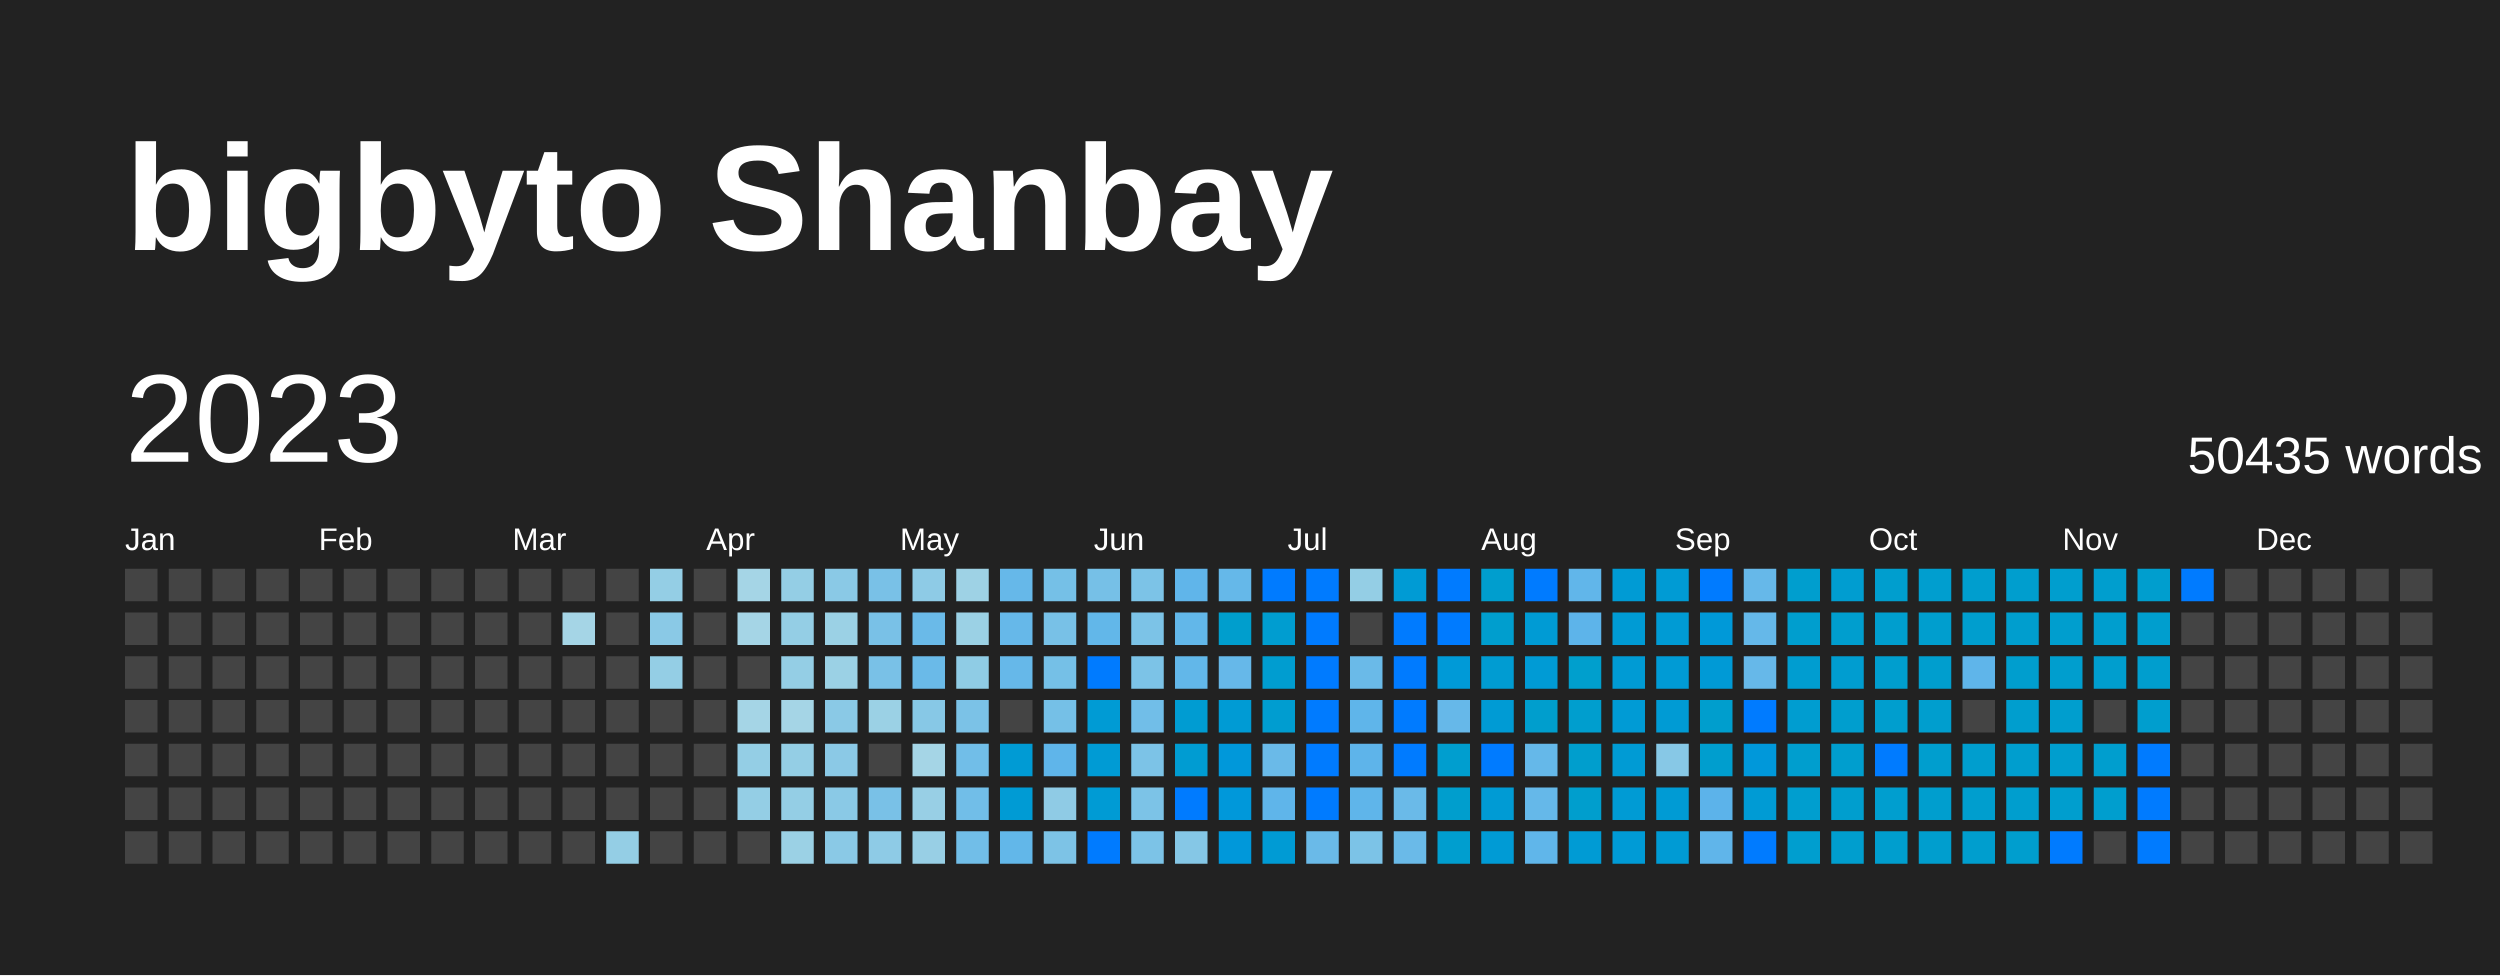
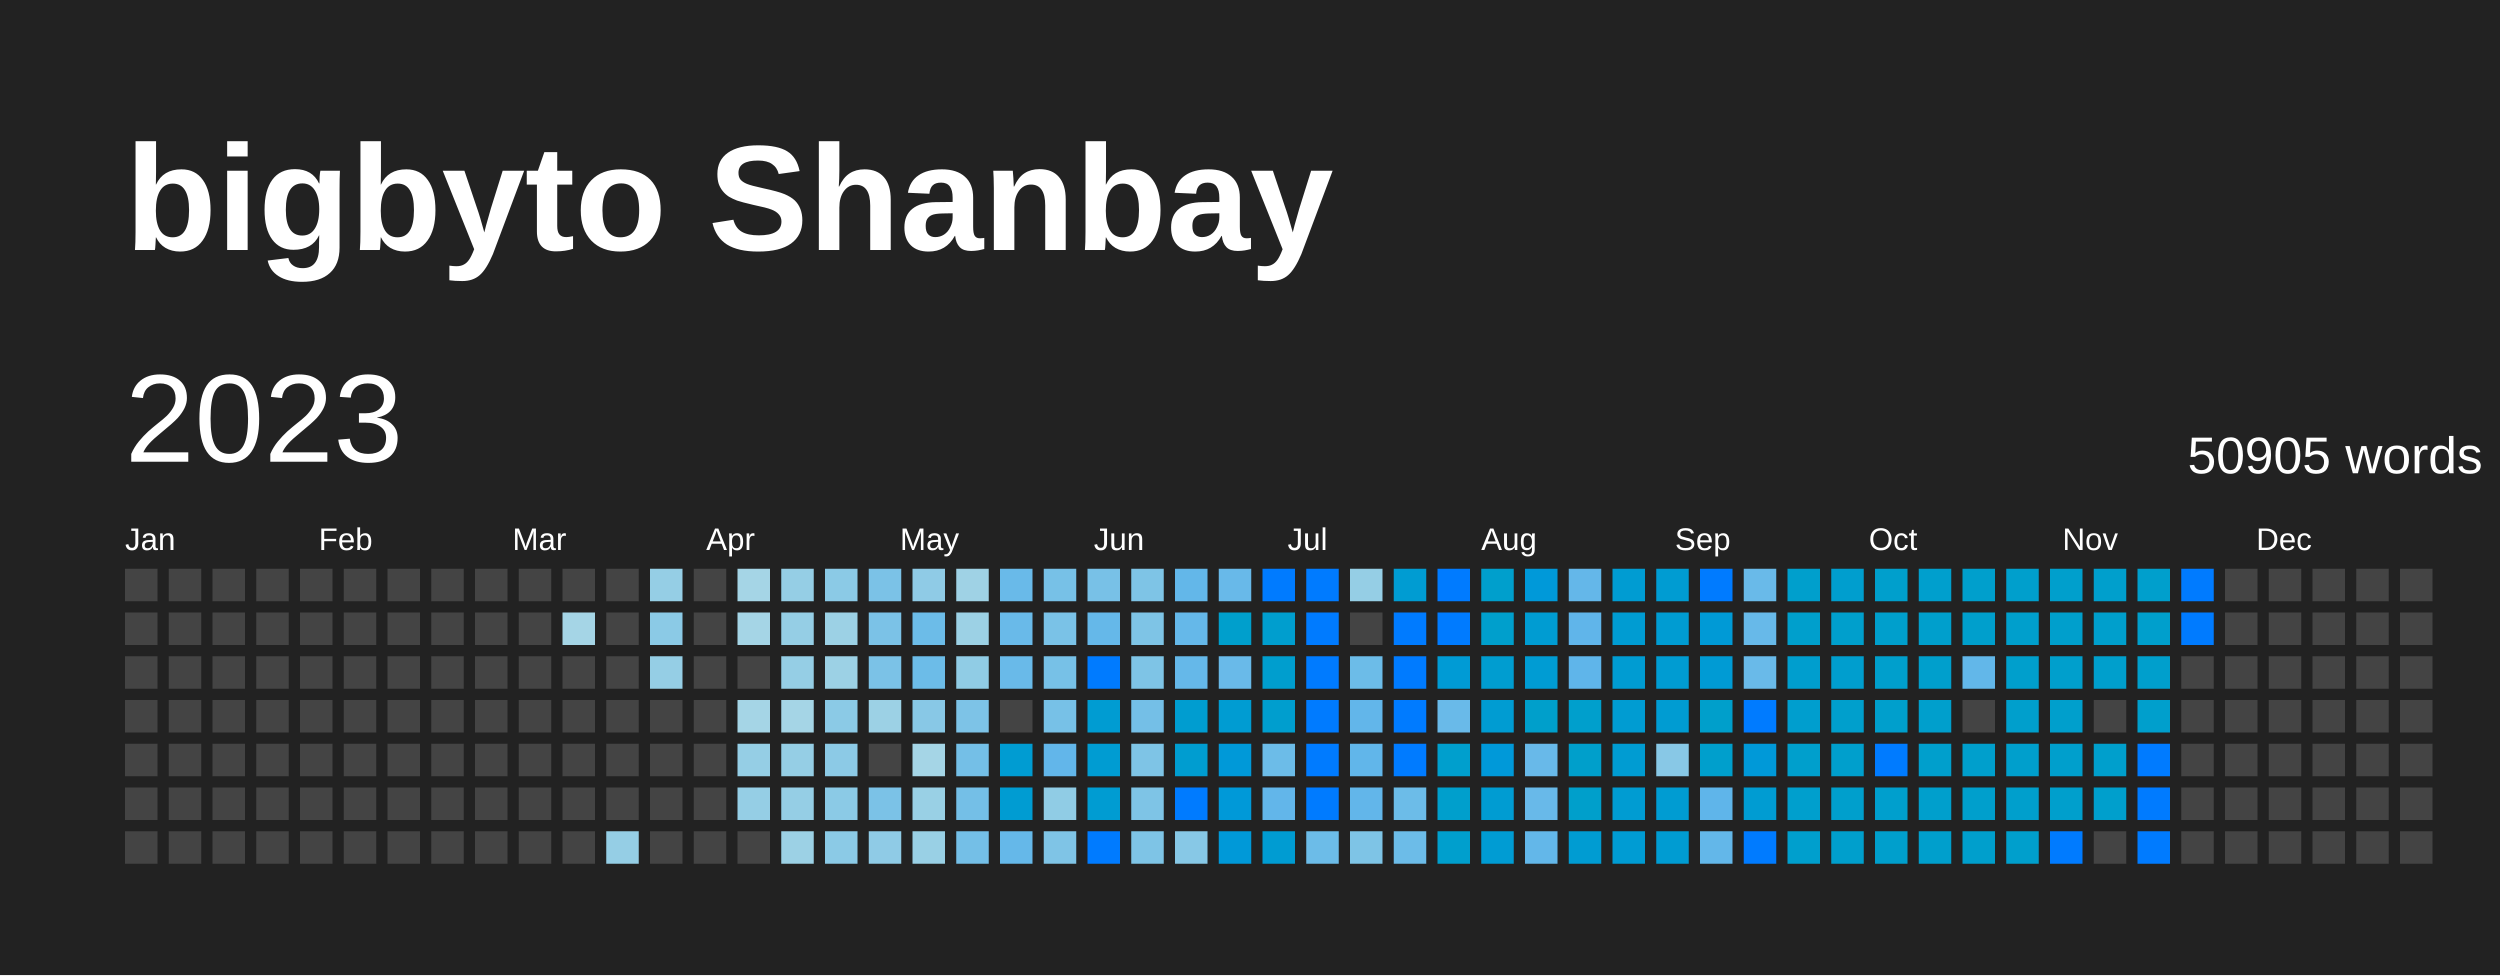
<svg xmlns="http://www.w3.org/2000/svg" baseProfile="full" height="78mm" version="1.1" viewBox="0,0,200,78" width="200mm">
  <defs />
  <rect fill="#222222" height="78" width="200" x="0" y="0" />
  <text fill="#FFFFFF" style="font-size:12px; font-family:Arial; font-weight:bold;" x="10" y="20">bigbyto Shanbay</text>
  <text dominant-baseline="hanging" fill="#FFFFFF" style="font-size:10.0px; font-family:Arial;" x="10" y="30">2023</text>
-   <text dominant-baseline="hanging" fill="#FFFFFF" style="font-size:4.125px; font-family:Arial;" x="175" y="35">50435 words</text>
+   <text dominant-baseline="hanging" fill="#FFFFFF" style="font-size:4.125px; font-family:Arial;" x="175" y="35">50905 words</text>
  <text fill="#FFFFFF" style="font-size:2.5px; font-family:Arial" x="10.0" y="44">Jan</text>
  <text fill="#FFFFFF" style="font-size:2.5px; font-family:Arial" x="25.5" y="44">Feb</text>
  <text fill="#FFFFFF" style="font-size:2.5px; font-family:Arial" x="41.0" y="44">Mar</text>
  <text fill="#FFFFFF" style="font-size:2.5px; font-family:Arial" x="56.5" y="44">Apr</text>
  <text fill="#FFFFFF" style="font-size:2.5px; font-family:Arial" x="72.0" y="44">May</text>
  <text fill="#FFFFFF" style="font-size:2.5px; font-family:Arial" x="87.5" y="44">Jun</text>
  <text fill="#FFFFFF" style="font-size:2.5px; font-family:Arial" x="103.0" y="44">Jul</text>
  <text fill="#FFFFFF" style="font-size:2.5px; font-family:Arial" x="118.5" y="44">Aug</text>
  <text fill="#FFFFFF" style="font-size:2.5px; font-family:Arial" x="134.0" y="44">Sep</text>
  <text fill="#FFFFFF" style="font-size:2.5px; font-family:Arial" x="149.5" y="44">Oct</text>
  <text fill="#FFFFFF" style="font-size:2.5px; font-family:Arial" x="165.0" y="44">Nov</text>
  <text fill="#FFFFFF" style="font-size:2.5px; font-family:Arial" x="180.5" y="44">Dec</text>
  <rect fill="#444444" height="2.6" width="2.6" x="10.0" y="45.5" />
  <rect fill="#444444" height="2.6" width="2.6" x="10.0" y="49.0" />
  <rect fill="#444444" height="2.6" width="2.6" x="10.0" y="52.5" />
  <rect fill="#444444" height="2.6" width="2.6" x="10.0" y="56.0" />
  <rect fill="#444444" height="2.6" width="2.6" x="10.0" y="59.5" />
  <rect fill="#444444" height="2.6" width="2.6" x="10.0" y="63.0" />
  <rect fill="#444444" height="2.6" width="2.6" x="10.0" y="66.5" />
  <rect fill="#444444" height="2.6" width="2.6" x="13.5" y="45.5" />
  <rect fill="#444444" height="2.6" width="2.6" x="13.5" y="49.0" />
  <rect fill="#444444" height="2.6" width="2.6" x="13.5" y="52.5" />
  <rect fill="#444444" height="2.6" width="2.6" x="13.5" y="56.0" />
  <rect fill="#444444" height="2.6" width="2.6" x="13.5" y="59.5" />
  <rect fill="#444444" height="2.6" width="2.6" x="13.5" y="63.0" />
  <rect fill="#444444" height="2.6" width="2.6" x="13.5" y="66.5" />
  <rect fill="#444444" height="2.6" width="2.6" x="17.0" y="45.5" />
  <rect fill="#444444" height="2.6" width="2.6" x="17.0" y="49.0" />
  <rect fill="#444444" height="2.6" width="2.6" x="17.0" y="52.5" />
  <rect fill="#444444" height="2.6" width="2.6" x="17.0" y="56.0" />
  <rect fill="#444444" height="2.6" width="2.6" x="17.0" y="59.5" />
  <rect fill="#444444" height="2.6" width="2.6" x="17.0" y="63.0" />
  <rect fill="#444444" height="2.6" width="2.6" x="17.0" y="66.5" />
  <rect fill="#444444" height="2.6" width="2.6" x="20.5" y="45.5" />
  <rect fill="#444444" height="2.6" width="2.6" x="20.5" y="49.0" />
  <rect fill="#444444" height="2.6" width="2.6" x="20.5" y="52.5" />
  <rect fill="#444444" height="2.6" width="2.6" x="20.5" y="56.0" />
  <rect fill="#444444" height="2.6" width="2.6" x="20.5" y="59.5" />
  <rect fill="#444444" height="2.6" width="2.6" x="20.5" y="63.0" />
  <rect fill="#444444" height="2.6" width="2.6" x="20.5" y="66.5" />
  <rect fill="#444444" height="2.6" width="2.6" x="24.0" y="45.5" />
  <rect fill="#444444" height="2.6" width="2.6" x="24.0" y="49.0" />
  <rect fill="#444444" height="2.6" width="2.6" x="24.0" y="52.5" />
  <rect fill="#444444" height="2.6" width="2.6" x="24.0" y="56.0" />
  <rect fill="#444444" height="2.6" width="2.6" x="24.0" y="59.5" />
  <rect fill="#444444" height="2.6" width="2.6" x="24.0" y="63.0" />
  <rect fill="#444444" height="2.6" width="2.6" x="24.0" y="66.5" />
  <rect fill="#444444" height="2.6" width="2.6" x="27.5" y="45.5" />
  <rect fill="#444444" height="2.6" width="2.6" x="27.5" y="49.0" />
  <rect fill="#444444" height="2.6" width="2.6" x="27.5" y="52.5" />
  <rect fill="#444444" height="2.6" width="2.6" x="27.5" y="56.0" />
  <rect fill="#444444" height="2.6" width="2.6" x="27.5" y="59.5" />
  <rect fill="#444444" height="2.6" width="2.6" x="27.5" y="63.0" />
  <rect fill="#444444" height="2.6" width="2.6" x="27.5" y="66.5" />
  <rect fill="#444444" height="2.6" width="2.6" x="31.0" y="45.5" />
  <rect fill="#444444" height="2.6" width="2.6" x="31.0" y="49.0" />
  <rect fill="#444444" height="2.6" width="2.6" x="31.0" y="52.5" />
  <rect fill="#444444" height="2.6" width="2.6" x="31.0" y="56.0" />
  <rect fill="#444444" height="2.6" width="2.6" x="31.0" y="59.5" />
  <rect fill="#444444" height="2.6" width="2.6" x="31.0" y="63.0" />
  <rect fill="#444444" height="2.6" width="2.6" x="31.0" y="66.5" />
  <rect fill="#444444" height="2.6" width="2.6" x="34.5" y="45.5" />
  <rect fill="#444444" height="2.6" width="2.6" x="34.5" y="49.0" />
  <rect fill="#444444" height="2.6" width="2.6" x="34.5" y="52.5" />
  <rect fill="#444444" height="2.6" width="2.6" x="34.5" y="56.0" />
  <rect fill="#444444" height="2.6" width="2.6" x="34.5" y="59.5" />
  <rect fill="#444444" height="2.6" width="2.6" x="34.5" y="63.0" />
  <rect fill="#444444" height="2.6" width="2.6" x="34.5" y="66.5" />
  <rect fill="#444444" height="2.6" width="2.6" x="38.0" y="45.5" />
  <rect fill="#444444" height="2.6" width="2.6" x="38.0" y="49.0" />
  <rect fill="#444444" height="2.6" width="2.6" x="38.0" y="52.5" />
  <rect fill="#444444" height="2.6" width="2.6" x="38.0" y="56.0" />
  <rect fill="#444444" height="2.6" width="2.6" x="38.0" y="59.5" />
  <rect fill="#444444" height="2.6" width="2.6" x="38.0" y="63.0" />
  <rect fill="#444444" height="2.6" width="2.6" x="38.0" y="66.5" />
  <rect fill="#444444" height="2.6" width="2.6" x="41.5" y="45.5" />
  <rect fill="#444444" height="2.6" width="2.6" x="41.5" y="49.0" />
  <rect fill="#444444" height="2.6" width="2.6" x="41.5" y="52.5" />
  <rect fill="#444444" height="2.6" width="2.6" x="41.5" y="56.0" />
  <rect fill="#444444" height="2.6" width="2.6" x="41.5" y="59.5" />
  <rect fill="#444444" height="2.6" width="2.6" x="41.5" y="63.0" />
  <rect fill="#444444" height="2.6" width="2.6" x="41.5" y="66.5" />
  <rect fill="#444444" height="2.6" width="2.6" x="45.0" y="45.5" />
  <rect fill="#a5d5e6" height="2.6" width="2.6" x="45.0" y="49.0" />
  <rect fill="#444444" height="2.6" width="2.6" x="45.0" y="52.5" />
  <rect fill="#444444" height="2.6" width="2.6" x="45.0" y="56.0" />
  <rect fill="#444444" height="2.6" width="2.6" x="45.0" y="59.5" />
  <rect fill="#444444" height="2.6" width="2.6" x="45.0" y="63.0" />
  <rect fill="#444444" height="2.6" width="2.6" x="45.0" y="66.5" />
  <rect fill="#444444" height="2.6" width="2.6" x="48.5" y="45.5" />
  <rect fill="#444444" height="2.6" width="2.6" x="48.5" y="49.0" />
  <rect fill="#444444" height="2.6" width="2.6" x="48.5" y="52.5" />
  <rect fill="#444444" height="2.6" width="2.6" x="48.5" y="56.0" />
  <rect fill="#444444" height="2.6" width="2.6" x="48.5" y="59.5" />
  <rect fill="#444444" height="2.6" width="2.6" x="48.5" y="63.0" />
-   <rect fill="#94cee5" height="2.6" width="2.6" x="48.5" y="66.5" />
-   <rect fill="#94cee5" height="2.6" width="2.6" x="52.0" y="45.5" />
-   <rect fill="#8ac9e6" height="2.6" width="2.6" x="52.0" y="49.0" />
-   <rect fill="#94cee5" height="2.6" width="2.6" x="52.0" y="52.5" />
+   <rect fill="#95cee5" height="2.6" width="2.6" x="48.5" y="66.5" />
+   <rect fill="#95cee5" height="2.6" width="2.6" x="52.0" y="45.5" />
+   <rect fill="#8bcae6" height="2.6" width="2.6" x="52.0" y="49.0" />
+   <rect fill="#95cee5" height="2.6" width="2.6" x="52.0" y="52.5" />
  <rect fill="#444444" height="2.6" width="2.6" x="52.0" y="56.0" />
  <rect fill="#444444" height="2.6" width="2.6" x="52.0" y="59.5" />
  <rect fill="#444444" height="2.6" width="2.6" x="52.0" y="63.0" />
  <rect fill="#444444" height="2.6" width="2.6" x="52.0" y="66.5" />
  <rect fill="#444444" height="2.6" width="2.6" x="55.5" y="45.5" />
  <rect fill="#444444" height="2.6" width="2.6" x="55.5" y="49.0" />
  <rect fill="#444444" height="2.6" width="2.6" x="55.5" y="52.5" />
  <rect fill="#444444" height="2.6" width="2.6" x="55.5" y="56.0" />
  <rect fill="#444444" height="2.6" width="2.6" x="55.5" y="59.5" />
  <rect fill="#444444" height="2.6" width="2.6" x="55.5" y="63.0" />
  <rect fill="#444444" height="2.6" width="2.6" x="55.5" y="66.5" />
  <rect fill="#a5d5e6" height="2.6" width="2.6" x="59.0" y="45.5" />
  <rect fill="#a5d5e6" height="2.6" width="2.6" x="59.0" y="49.0" />
  <rect fill="#444444" height="2.6" width="2.6" x="59.0" y="52.5" />
  <rect fill="#a5d5e6" height="2.6" width="2.6" x="59.0" y="56.0" />
-   <rect fill="#94cee5" height="2.6" width="2.6" x="59.0" y="59.5" />
-   <rect fill="#94cee5" height="2.6" width="2.6" x="59.0" y="63.0" />
+   <rect fill="#95cee5" height="2.6" width="2.6" x="59.0" y="59.5" />
+   <rect fill="#95cee5" height="2.6" width="2.6" x="59.0" y="63.0" />
  <rect fill="#444444" height="2.6" width="2.6" x="59.0" y="66.5" />
-   <rect fill="#94cee5" height="2.6" width="2.6" x="62.5" y="45.5" />
-   <rect fill="#94cee5" height="2.6" width="2.6" x="62.5" y="49.0" />
-   <rect fill="#94cee5" height="2.6" width="2.6" x="62.5" y="52.5" />
+   <rect fill="#95cee5" height="2.6" width="2.6" x="62.5" y="45.5" />
+   <rect fill="#95cee5" height="2.6" width="2.6" x="62.5" y="49.0" />
+   <rect fill="#95cee5" height="2.6" width="2.6" x="62.5" y="52.5" />
  <rect fill="#a5d5e6" height="2.6" width="2.6" x="62.5" y="56.0" />
-   <rect fill="#94cee5" height="2.6" width="2.6" x="62.5" y="59.5" />
-   <rect fill="#94cee5" height="2.6" width="2.6" x="62.5" y="63.0" />
-   <rect fill="#9bd1e5" height="2.6" width="2.6" x="62.5" y="66.5" />
-   <rect fill="#8ac9e6" height="2.6" width="2.6" x="66.0" y="45.5" />
-   <rect fill="#9bd1e5" height="2.6" width="2.6" x="66.0" y="49.0" />
-   <rect fill="#9bd1e5" height="2.6" width="2.6" x="66.0" y="52.5" />
-   <rect fill="#8ac9e6" height="2.6" width="2.6" x="66.0" y="56.0" />
-   <rect fill="#8bc9e6" height="2.6" width="2.6" x="66.0" y="59.5" />
-   <rect fill="#8ac9e6" height="2.6" width="2.6" x="66.0" y="63.0" />
-   <rect fill="#8ac9e6" height="2.6" width="2.6" x="66.0" y="66.5" />
-   <rect fill="#79c1e7" height="2.6" width="2.6" x="69.5" y="45.5" />
-   <rect fill="#79c1e7" height="2.6" width="2.6" x="69.5" y="49.0" />
-   <rect fill="#79c1e7" height="2.6" width="2.6" x="69.5" y="52.5" />
-   <rect fill="#9bd1e5" height="2.6" width="2.6" x="69.5" y="56.0" />
+   <rect fill="#95cee5" height="2.6" width="2.6" x="62.5" y="59.5" />
+   <rect fill="#95cee5" height="2.6" width="2.6" x="62.5" y="63.0" />
+   <rect fill="#9cd1e5" height="2.6" width="2.6" x="62.5" y="66.5" />
+   <rect fill="#8bcae6" height="2.6" width="2.6" x="66.0" y="45.5" />
+   <rect fill="#9cd1e5" height="2.6" width="2.6" x="66.0" y="49.0" />
+   <rect fill="#9cd1e5" height="2.6" width="2.6" x="66.0" y="52.5" />
+   <rect fill="#8bcae6" height="2.6" width="2.6" x="66.0" y="56.0" />
+   <rect fill="#8ccae6" height="2.6" width="2.6" x="66.0" y="59.5" />
+   <rect fill="#8bcae6" height="2.6" width="2.6" x="66.0" y="63.0" />
+   <rect fill="#8bcae6" height="2.6" width="2.6" x="66.0" y="66.5" />
+   <rect fill="#7bc2e7" height="2.6" width="2.6" x="69.5" y="45.5" />
+   <rect fill="#7bc2e7" height="2.6" width="2.6" x="69.5" y="49.0" />
+   <rect fill="#7bc2e7" height="2.6" width="2.6" x="69.5" y="52.5" />
+   <rect fill="#9cd1e5" height="2.6" width="2.6" x="69.5" y="56.0" />
  <rect fill="#444444" height="2.6" width="2.6" x="69.5" y="59.5" />
-   <rect fill="#79c1e7" height="2.6" width="2.6" x="69.5" y="63.0" />
-   <rect fill="#8ecbe6" height="2.6" width="2.6" x="69.5" y="66.5" />
-   <rect fill="#8ecbe6" height="2.6" width="2.6" x="73.0" y="45.5" />
-   <rect fill="#6abae8" height="2.6" width="2.6" x="73.0" y="49.0" />
-   <rect fill="#6abae8" height="2.6" width="2.6" x="73.0" y="52.5" />
-   <rect fill="#87c8e6" height="2.6" width="2.6" x="73.0" y="56.0" />
+   <rect fill="#7bc2e7" height="2.6" width="2.6" x="69.5" y="63.0" />
+   <rect fill="#8fcbe6" height="2.6" width="2.6" x="69.5" y="66.5" />
+   <rect fill="#8fcbe6" height="2.6" width="2.6" x="73.0" y="45.5" />
+   <rect fill="#6cbce8" height="2.6" width="2.6" x="73.0" y="49.0" />
+   <rect fill="#6cbce8" height="2.6" width="2.6" x="73.0" y="52.5" />
+   <rect fill="#88c8e6" height="2.6" width="2.6" x="73.0" y="56.0" />
  <rect fill="#a5d5e6" height="2.6" width="2.6" x="73.0" y="59.5" />
-   <rect fill="#98cfe5" height="2.6" width="2.6" x="73.0" y="63.0" />
-   <rect fill="#98cfe5" height="2.6" width="2.6" x="73.0" y="66.5" />
-   <rect fill="#9ed2e5" height="2.6" width="2.6" x="76.5" y="45.5" />
-   <rect fill="#9bd1e5" height="2.6" width="2.6" x="76.5" y="49.0" />
-   <rect fill="#8fcce5" height="2.6" width="2.6" x="76.5" y="52.5" />
-   <rect fill="#7bc2e7" height="2.6" width="2.6" x="76.5" y="56.0" />
-   <rect fill="#71bee8" height="2.6" width="2.6" x="76.5" y="59.5" />
-   <rect fill="#71bee8" height="2.6" width="2.6" x="76.5" y="63.0" />
-   <rect fill="#71bee8" height="2.6" width="2.6" x="76.5" y="66.5" />
-   <rect fill="#66b8e9" height="2.6" width="2.6" x="80.0" y="45.5" />
-   <rect fill="#66b8e9" height="2.6" width="2.6" x="80.0" y="49.0" />
-   <rect fill="#66b8e9" height="2.6" width="2.6" x="80.0" y="52.5" />
+   <rect fill="#99d0e5" height="2.6" width="2.6" x="73.0" y="63.0" />
+   <rect fill="#99d0e5" height="2.6" width="2.6" x="73.0" y="66.5" />
+   <rect fill="#9fd2e5" height="2.6" width="2.6" x="76.5" y="45.5" />
+   <rect fill="#9cd1e5" height="2.6" width="2.6" x="76.5" y="49.0" />
+   <rect fill="#90cce5" height="2.6" width="2.6" x="76.5" y="52.5" />
+   <rect fill="#7dc3e7" height="2.6" width="2.6" x="76.5" y="56.0" />
+   <rect fill="#74bfe7" height="2.6" width="2.6" x="76.5" y="59.5" />
+   <rect fill="#74bfe7" height="2.6" width="2.6" x="76.5" y="63.0" />
+   <rect fill="#74bfe7" height="2.6" width="2.6" x="76.5" y="66.5" />
+   <rect fill="#69bae9" height="2.6" width="2.6" x="80.0" y="45.5" />
+   <rect fill="#69bae9" height="2.6" width="2.6" x="80.0" y="49.0" />
+   <rect fill="#69bae9" height="2.6" width="2.6" x="80.0" y="52.5" />
  <rect fill="#444444" height="2.6" width="2.6" x="80.0" y="56.0" />
-   <rect fill="#009bd4" height="2.6" width="2.6" x="80.0" y="59.5" />
-   <rect fill="#009bd4" height="2.6" width="2.6" x="80.0" y="63.0" />
-   <rect fill="#62b7e9" height="2.6" width="2.6" x="80.0" y="66.5" />
-   <rect fill="#75c0e7" height="2.6" width="2.6" x="83.5" y="45.5" />
-   <rect fill="#78c1e7" height="2.6" width="2.6" x="83.5" y="49.0" />
-   <rect fill="#75c0e7" height="2.6" width="2.6" x="83.5" y="52.5" />
-   <rect fill="#75c0e7" height="2.6" width="2.6" x="83.5" y="56.0" />
-   <rect fill="#5fb5ea" height="2.6" width="2.6" x="83.5" y="59.5" />
-   <rect fill="#8fcbe5" height="2.6" width="2.6" x="83.5" y="63.0" />
-   <rect fill="#7dc3e6" height="2.6" width="2.6" x="83.5" y="66.5" />
-   <rect fill="#76c0e7" height="2.6" width="2.6" x="87.0" y="45.5" />
-   <rect fill="#62b7e9" height="2.6" width="2.6" x="87.0" y="49.0" />
+   <rect fill="#009cd2" height="2.6" width="2.6" x="80.0" y="59.5" />
+   <rect fill="#009cd2" height="2.6" width="2.6" x="80.0" y="63.0" />
+   <rect fill="#65b8e9" height="2.6" width="2.6" x="80.0" y="66.5" />
+   <rect fill="#77c1e7" height="2.6" width="2.6" x="83.5" y="45.5" />
+   <rect fill="#7ac2e7" height="2.6" width="2.6" x="83.5" y="49.0" />
+   <rect fill="#77c1e7" height="2.6" width="2.6" x="83.5" y="52.5" />
+   <rect fill="#77c1e7" height="2.6" width="2.6" x="83.5" y="56.0" />
+   <rect fill="#62b6ea" height="2.6" width="2.6" x="83.5" y="59.5" />
+   <rect fill="#90cce5" height="2.6" width="2.6" x="83.5" y="63.0" />
+   <rect fill="#7fc4e6" height="2.6" width="2.6" x="83.5" y="66.5" />
+   <rect fill="#78c1e7" height="2.6" width="2.6" x="87.0" y="45.5" />
+   <rect fill="#65b8e9" height="2.6" width="2.6" x="87.0" y="49.0" />
  <rect fill="#007BFF" height="2.6" width="2.6" x="87.0" y="52.5" />
-   <rect fill="#009bd4" height="2.6" width="2.6" x="87.0" y="56.0" />
-   <rect fill="#009bd4" height="2.6" width="2.6" x="87.0" y="59.5" />
-   <rect fill="#009bd4" height="2.6" width="2.6" x="87.0" y="63.0" />
+   <rect fill="#009cd2" height="2.6" width="2.6" x="87.0" y="56.0" />
+   <rect fill="#009cd2" height="2.6" width="2.6" x="87.0" y="59.5" />
+   <rect fill="#009cd2" height="2.6" width="2.6" x="87.0" y="63.0" />
  <rect fill="#007BFF" height="2.6" width="2.6" x="87.0" y="66.5" />
-   <rect fill="#7cc3e7" height="2.6" width="2.6" x="90.5" y="45.5" />
-   <rect fill="#7cc3e7" height="2.6" width="2.6" x="90.5" y="49.0" />
-   <rect fill="#7cc3e7" height="2.6" width="2.6" x="90.5" y="52.5" />
-   <rect fill="#71bee8" height="2.6" width="2.6" x="90.5" y="56.0" />
-   <rect fill="#7cc3e7" height="2.6" width="2.6" x="90.5" y="59.5" />
-   <rect fill="#7cc3e7" height="2.6" width="2.6" x="90.5" y="63.0" />
-   <rect fill="#7cc3e7" height="2.6" width="2.6" x="90.5" y="66.5" />
-   <rect fill="#60b5ea" height="2.6" width="2.6" x="94.0" y="45.5" />
-   <rect fill="#62b7e9" height="2.6" width="2.6" x="94.0" y="49.0" />
-   <rect fill="#62b7e9" height="2.6" width="2.6" x="94.0" y="52.5" />
-   <rect fill="#009cd2" height="2.6" width="2.6" x="94.0" y="56.0" />
-   <rect fill="#009cd2" height="2.6" width="2.6" x="94.0" y="59.5" />
+   <rect fill="#7ec4e6" height="2.6" width="2.6" x="90.5" y="45.5" />
+   <rect fill="#7ec4e6" height="2.6" width="2.6" x="90.5" y="49.0" />
+   <rect fill="#7ec4e6" height="2.6" width="2.6" x="90.5" y="52.5" />
+   <rect fill="#74bfe7" height="2.6" width="2.6" x="90.5" y="56.0" />
+   <rect fill="#7ec4e6" height="2.6" width="2.6" x="90.5" y="59.5" />
+   <rect fill="#7ec4e6" height="2.6" width="2.6" x="90.5" y="63.0" />
+   <rect fill="#7ec4e6" height="2.6" width="2.6" x="90.5" y="66.5" />
+   <rect fill="#63b7e9" height="2.6" width="2.6" x="94.0" y="45.5" />
+   <rect fill="#65b8e9" height="2.6" width="2.6" x="94.0" y="49.0" />
+   <rect fill="#65b8e9" height="2.6" width="2.6" x="94.0" y="52.5" />
+   <rect fill="#009dd0" height="2.6" width="2.6" x="94.0" y="56.0" />
+   <rect fill="#009dd0" height="2.6" width="2.6" x="94.0" y="59.5" />
  <rect fill="#007BFF" height="2.6" width="2.6" x="94.0" y="63.0" />
-   <rect fill="#85c7e6" height="2.6" width="2.6" x="94.0" y="66.5" />
-   <rect fill="#65b8e9" height="2.6" width="2.6" x="97.5" y="45.5" />
-   <rect fill="#009ecd" height="2.6" width="2.6" x="97.5" y="49.0" />
-   <rect fill="#66b8e9" height="2.6" width="2.6" x="97.5" y="52.5" />
-   <rect fill="#009bd4" height="2.6" width="2.6" x="97.5" y="56.0" />
-   <rect fill="#0098da" height="2.6" width="2.6" x="97.5" y="59.5" />
-   <rect fill="#0098da" height="2.6" width="2.6" x="97.5" y="63.0" />
-   <rect fill="#0098da" height="2.6" width="2.6" x="97.5" y="66.5" />
+   <rect fill="#87c8e6" height="2.6" width="2.6" x="94.0" y="66.5" />
+   <rect fill="#68b9e9" height="2.6" width="2.6" x="97.5" y="45.5" />
+   <rect fill="#009fcc" height="2.6" width="2.6" x="97.5" y="49.0" />
+   <rect fill="#69bae9" height="2.6" width="2.6" x="97.5" y="52.5" />
+   <rect fill="#009cd2" height="2.6" width="2.6" x="97.5" y="56.0" />
+   <rect fill="#0099d8" height="2.6" width="2.6" x="97.5" y="59.5" />
+   <rect fill="#0099d8" height="2.6" width="2.6" x="97.5" y="63.0" />
+   <rect fill="#0099d8" height="2.6" width="2.6" x="97.5" y="66.5" />
  <rect fill="#007BFF" height="2.6" width="2.6" x="101.0" y="45.5" />
-   <rect fill="#009dd0" height="2.6" width="2.6" x="101.0" y="49.0" />
-   <rect fill="#009dd0" height="2.6" width="2.6" x="101.0" y="52.5" />
-   <rect fill="#009dd0" height="2.6" width="2.6" x="101.0" y="56.0" />
-   <rect fill="#6abae8" height="2.6" width="2.6" x="101.0" y="59.5" />
-   <rect fill="#5fb5ea" height="2.6" width="2.6" x="101.0" y="63.0" />
-   <rect fill="#009bd4" height="2.6" width="2.6" x="101.0" y="66.5" />
+   <rect fill="#009ece" height="2.6" width="2.6" x="101.0" y="49.0" />
+   <rect fill="#009ece" height="2.6" width="2.6" x="101.0" y="52.5" />
+   <rect fill="#009ece" height="2.6" width="2.6" x="101.0" y="56.0" />
+   <rect fill="#6cbce8" height="2.6" width="2.6" x="101.0" y="59.5" />
+   <rect fill="#62b6ea" height="2.6" width="2.6" x="101.0" y="63.0" />
+   <rect fill="#009cd2" height="2.6" width="2.6" x="101.0" y="66.5" />
  <rect fill="#007BFF" height="2.6" width="2.6" x="104.5" y="45.5" />
  <rect fill="#007BFF" height="2.6" width="2.6" x="104.5" y="49.0" />
  <rect fill="#007BFF" height="2.6" width="2.6" x="104.5" y="52.5" />
  <rect fill="#007BFF" height="2.6" width="2.6" x="104.5" y="56.0" />
  <rect fill="#007BFF" height="2.6" width="2.6" x="104.5" y="59.5" />
  <rect fill="#007BFF" height="2.6" width="2.6" x="104.5" y="63.0" />
-   <rect fill="#6abae8" height="2.6" width="2.6" x="104.5" y="66.5" />
-   <rect fill="#94cee5" height="2.6" width="2.6" x="108.0" y="45.5" />
+   <rect fill="#6cbce8" height="2.6" width="2.6" x="104.5" y="66.5" />
+   <rect fill="#95cee5" height="2.6" width="2.6" x="108.0" y="45.5" />
  <rect fill="#444444" height="2.6" width="2.6" x="108.0" y="49.0" />
-   <rect fill="#6abae8" height="2.6" width="2.6" x="108.0" y="52.5" />
-   <rect fill="#5fb5ea" height="2.6" width="2.6" x="108.0" y="56.0" />
-   <rect fill="#5eb4ea" height="2.6" width="2.6" x="108.0" y="59.5" />
-   <rect fill="#5fb5ea" height="2.6" width="2.6" x="108.0" y="63.0" />
-   <rect fill="#7cc3e7" height="2.6" width="2.6" x="108.0" y="66.5" />
-   <rect fill="#009bd4" height="2.6" width="2.6" x="111.5" y="45.5" />
+   <rect fill="#6cbce8" height="2.6" width="2.6" x="108.0" y="52.5" />
+   <rect fill="#62b6ea" height="2.6" width="2.6" x="108.0" y="56.0" />
+   <rect fill="#61b6ea" height="2.6" width="2.6" x="108.0" y="59.5" />
+   <rect fill="#62b6ea" height="2.6" width="2.6" x="108.0" y="63.0" />
+   <rect fill="#7ec4e6" height="2.6" width="2.6" x="108.0" y="66.5" />
+   <rect fill="#009cd2" height="2.6" width="2.6" x="111.5" y="45.5" />
  <rect fill="#007BFF" height="2.6" width="2.6" x="111.5" y="49.0" />
  <rect fill="#007BFF" height="2.6" width="2.6" x="111.5" y="52.5" />
  <rect fill="#007BFF" height="2.6" width="2.6" x="111.5" y="56.0" />
  <rect fill="#007BFF" height="2.6" width="2.6" x="111.5" y="59.5" />
-   <rect fill="#6abae8" height="2.6" width="2.6" x="111.5" y="63.0" />
-   <rect fill="#6abae8" height="2.6" width="2.6" x="111.5" y="66.5" />
+   <rect fill="#6cbce8" height="2.6" width="2.6" x="111.5" y="63.0" />
+   <rect fill="#6cbce8" height="2.6" width="2.6" x="111.5" y="66.5" />
  <rect fill="#007BFF" height="2.6" width="2.6" x="115.0" y="45.5" />
  <rect fill="#007BFF" height="2.6" width="2.6" x="115.0" y="49.0" />
-   <rect fill="#009ad7" height="2.6" width="2.6" x="115.0" y="52.5" />
-   <rect fill="#66b8e9" height="2.6" width="2.6" x="115.0" y="56.0" />
-   <rect fill="#009ecf" height="2.6" width="2.6" x="115.0" y="59.5" />
-   <rect fill="#009ecd" height="2.6" width="2.6" x="115.0" y="63.0" />
-   <rect fill="#009ecf" height="2.6" width="2.6" x="115.0" y="66.5" />
-   <rect fill="#009ece" height="2.6" width="2.6" x="118.5" y="45.5" />
-   <rect fill="#009ece" height="2.6" width="2.6" x="118.5" y="49.0" />
-   <rect fill="#009cd2" height="2.6" width="2.6" x="118.5" y="52.5" />
-   <rect fill="#009bd4" height="2.6" width="2.6" x="118.5" y="56.0" />
-   <rect fill="#007BFF" height="2.6" width="2.6" x="118.5" y="59.5" />
-   <rect fill="#009bd4" height="2.6" width="2.6" x="118.5" y="63.0" />
-   <rect fill="#009bd5" height="2.6" width="2.6" x="118.5" y="66.5" />
-   <rect fill="#007BFF" height="2.6" width="2.6" x="122.0" y="45.5" />
-   <rect fill="#009bd4" height="2.6" width="2.6" x="122.0" y="49.0" />
-   <rect fill="#009bd5" height="2.6" width="2.6" x="122.0" y="52.5" />
-   <rect fill="#009ecd" height="2.6" width="2.6" x="122.0" y="56.0" />
-   <rect fill="#65b8e9" height="2.6" width="2.6" x="122.0" y="59.5" />
-   <rect fill="#65b8e9" height="2.6" width="2.6" x="122.0" y="63.0" />
-   <rect fill="#60b6ea" height="2.6" width="2.6" x="122.0" y="66.5" />
-   <rect fill="#61b6ea" height="2.6" width="2.6" x="125.5" y="45.5" />
-   <rect fill="#5db4ea" height="2.6" width="2.6" x="125.5" y="49.0" />
-   <rect fill="#009fcd" height="2.6" width="2.6" x="125.5" y="52.5" />
-   <rect fill="#009ece" height="2.6" width="2.6" x="125.5" y="56.0" />
-   <rect fill="#009ecd" height="2.6" width="2.6" x="125.5" y="59.5" />
-   <rect fill="#009ecd" height="2.6" width="2.6" x="125.5" y="63.0" />
-   <rect fill="#009bd4" height="2.6" width="2.6" x="125.5" y="66.5" />
-   <rect fill="#009bd4" height="2.6" width="2.6" x="129.0" y="45.5" />
-   <rect fill="#009bd4" height="2.6" width="2.6" x="129.0" y="49.0" />
-   <rect fill="#009bd4" height="2.6" width="2.6" x="129.0" y="52.5" />
-   <rect fill="#009bd5" height="2.6" width="2.6" x="129.0" y="56.0" />
-   <rect fill="#009bd4" height="2.6" width="2.6" x="129.0" y="59.5" />
-   <rect fill="#009bd4" height="2.6" width="2.6" x="129.0" y="63.0" />
-   <rect fill="#009bd6" height="2.6" width="2.6" x="129.0" y="66.5" />
-   <rect fill="#009bd4" height="2.6" width="2.6" x="132.5" y="45.5" />
-   <rect fill="#009bd4" height="2.6" width="2.6" x="132.5" y="49.0" />
-   <rect fill="#009bd5" height="2.6" width="2.6" x="132.5" y="52.5" />
-   <rect fill="#009bd4" height="2.6" width="2.6" x="132.5" y="56.0" />
-   <rect fill="#87c8e6" height="2.6" width="2.6" x="132.5" y="59.5" />
-   <rect fill="#009bd4" height="2.6" width="2.6" x="132.5" y="63.0" />
-   <rect fill="#009bd4" height="2.6" width="2.6" x="132.5" y="66.5" />
+   <rect fill="#009bd5" height="2.6" width="2.6" x="115.0" y="52.5" />
+   <rect fill="#69bae9" height="2.6" width="2.6" x="115.0" y="56.0" />
+   <rect fill="#009fcd" height="2.6" width="2.6" x="115.0" y="59.5" />
+   <rect fill="#009fcc" height="2.6" width="2.6" x="115.0" y="63.0" />
+   <rect fill="#009fcd" height="2.6" width="2.6" x="115.0" y="66.5" />
+   <rect fill="#009fcc" height="2.6" width="2.6" x="118.5" y="45.5" />
+   <rect fill="#009fcc" height="2.6" width="2.6" x="118.5" y="49.0" />
+   <rect fill="#009dd0" height="2.6" width="2.6" x="118.5" y="52.5" />
+   <rect fill="#009cd2" height="2.6" width="2.6" x="118.5" y="56.0" />
+   <rect fill="#0099d9" height="2.6" width="2.6" x="118.5" y="59.5" />
+   <rect fill="#009cd2" height="2.6" width="2.6" x="118.5" y="63.0" />
+   <rect fill="#009cd3" height="2.6" width="2.6" x="118.5" y="66.5" />
+   <rect fill="#0099d9" height="2.6" width="2.6" x="122.0" y="45.5" />
+   <rect fill="#009cd2" height="2.6" width="2.6" x="122.0" y="49.0" />
+   <rect fill="#009cd3" height="2.6" width="2.6" x="122.0" y="52.5" />
+   <rect fill="#009fcb" height="2.6" width="2.6" x="122.0" y="56.0" />
+   <rect fill="#68b9e9" height="2.6" width="2.6" x="122.0" y="59.5" />
+   <rect fill="#68b9e9" height="2.6" width="2.6" x="122.0" y="63.0" />
+   <rect fill="#63b7e9" height="2.6" width="2.6" x="122.0" y="66.5" />
+   <rect fill="#64b7e9" height="2.6" width="2.6" x="125.5" y="45.5" />
+   <rect fill="#60b5ea" height="2.6" width="2.6" x="125.5" y="49.0" />
+   <rect fill="#5fb5ea" height="2.6" width="2.6" x="125.5" y="52.5" />
+   <rect fill="#009fcc" height="2.6" width="2.6" x="125.5" y="56.0" />
+   <rect fill="#009fcb" height="2.6" width="2.6" x="125.5" y="59.5" />
+   <rect fill="#009fcb" height="2.6" width="2.6" x="125.5" y="63.0" />
+   <rect fill="#009cd2" height="2.6" width="2.6" x="125.5" y="66.5" />
+   <rect fill="#009cd2" height="2.6" width="2.6" x="129.0" y="45.5" />
+   <rect fill="#009cd2" height="2.6" width="2.6" x="129.0" y="49.0" />
+   <rect fill="#009cd2" height="2.6" width="2.6" x="129.0" y="52.5" />
+   <rect fill="#009cd2" height="2.6" width="2.6" x="129.0" y="56.0" />
+   <rect fill="#009cd2" height="2.6" width="2.6" x="129.0" y="59.5" />
+   <rect fill="#009cd2" height="2.6" width="2.6" x="129.0" y="63.0" />
+   <rect fill="#009cd3" height="2.6" width="2.6" x="129.0" y="66.5" />
+   <rect fill="#009cd2" height="2.6" width="2.6" x="132.5" y="45.5" />
+   <rect fill="#009cd2" height="2.6" width="2.6" x="132.5" y="49.0" />
+   <rect fill="#009cd2" height="2.6" width="2.6" x="132.5" y="52.5" />
+   <rect fill="#009cd2" height="2.6" width="2.6" x="132.5" y="56.0" />
+   <rect fill="#88c8e6" height="2.6" width="2.6" x="132.5" y="59.5" />
+   <rect fill="#009cd2" height="2.6" width="2.6" x="132.5" y="63.0" />
+   <rect fill="#009cd2" height="2.6" width="2.6" x="132.5" y="66.5" />
  <rect fill="#007BFF" height="2.6" width="2.6" x="136.0" y="45.5" />
-   <rect fill="#0099d8" height="2.6" width="2.6" x="136.0" y="49.0" />
-   <rect fill="#009ad6" height="2.6" width="2.6" x="136.0" y="52.5" />
-   <rect fill="#009ecd" height="2.6" width="2.6" x="136.0" y="56.0" />
-   <rect fill="#009ece" height="2.6" width="2.6" x="136.0" y="59.5" />
-   <rect fill="#5cb3ea" height="2.6" width="2.6" x="136.0" y="63.0" />
-   <rect fill="#60b5ea" height="2.6" width="2.6" x="136.0" y="66.5" />
-   <rect fill="#66b8e9" height="2.6" width="2.6" x="139.5" y="45.5" />
-   <rect fill="#65b8e9" height="2.6" width="2.6" x="139.5" y="49.0" />
-   <rect fill="#66b8e9" height="2.6" width="2.6" x="139.5" y="52.5" />
+   <rect fill="#009ad6" height="2.6" width="2.6" x="136.0" y="49.0" />
+   <rect fill="#009bd4" height="2.6" width="2.6" x="136.0" y="52.5" />
+   <rect fill="#009fcb" height="2.6" width="2.6" x="136.0" y="56.0" />
+   <rect fill="#009fcc" height="2.6" width="2.6" x="136.0" y="59.5" />
+   <rect fill="#5fb5ea" height="2.6" width="2.6" x="136.0" y="63.0" />
+   <rect fill="#63b7e9" height="2.6" width="2.6" x="136.0" y="66.5" />
+   <rect fill="#69bae9" height="2.6" width="2.6" x="139.5" y="45.5" />
+   <rect fill="#67b9e9" height="2.6" width="2.6" x="139.5" y="49.0" />
+   <rect fill="#69bae9" height="2.6" width="2.6" x="139.5" y="52.5" />
  <rect fill="#007BFF" height="2.6" width="2.6" x="139.5" y="56.0" />
-   <rect fill="#0098da" height="2.6" width="2.6" x="139.5" y="59.5" />
-   <rect fill="#009bd4" height="2.6" width="2.6" x="139.5" y="63.0" />
+   <rect fill="#0099d8" height="2.6" width="2.6" x="139.5" y="59.5" />
+   <rect fill="#009cd2" height="2.6" width="2.6" x="139.5" y="63.0" />
  <rect fill="#007BFF" height="2.6" width="2.6" x="139.5" y="66.5" />
-   <rect fill="#009ece" height="2.6" width="2.6" x="143.0" y="45.5" />
-   <rect fill="#009ece" height="2.6" width="2.6" x="143.0" y="49.0" />
-   <rect fill="#009dd0" height="2.6" width="2.6" x="143.0" y="52.5" />
-   <rect fill="#009dd0" height="2.6" width="2.6" x="143.0" y="56.0" />
-   <rect fill="#009ece" height="2.6" width="2.6" x="143.0" y="59.5" />
-   <rect fill="#009ecf" height="2.6" width="2.6" x="143.0" y="63.0" />
-   <rect fill="#009ecf" height="2.6" width="2.6" x="143.0" y="66.5" />
-   <rect fill="#009dd0" height="2.6" width="2.6" x="146.5" y="45.5" />
-   <rect fill="#009ece" height="2.6" width="2.6" x="146.5" y="49.0" />
-   <rect fill="#009dd0" height="2.6" width="2.6" x="146.5" y="52.5" />
-   <rect fill="#009ece" height="2.6" width="2.6" x="146.5" y="56.0" />
-   <rect fill="#009ece" height="2.6" width="2.6" x="146.5" y="59.5" />
-   <rect fill="#009ece" height="2.6" width="2.6" x="146.5" y="63.0" />
-   <rect fill="#009ece" height="2.6" width="2.6" x="146.5" y="66.5" />
-   <rect fill="#009ece" height="2.6" width="2.6" x="150.0" y="45.5" />
-   <rect fill="#009ece" height="2.6" width="2.6" x="150.0" y="49.0" />
-   <rect fill="#009ece" height="2.6" width="2.6" x="150.0" y="52.5" />
-   <rect fill="#009ece" height="2.6" width="2.6" x="150.0" y="56.0" />
+   <rect fill="#009fcc" height="2.6" width="2.6" x="143.0" y="45.5" />
+   <rect fill="#009fcc" height="2.6" width="2.6" x="143.0" y="49.0" />
+   <rect fill="#009ece" height="2.6" width="2.6" x="143.0" y="52.5" />
+   <rect fill="#009ece" height="2.6" width="2.6" x="143.0" y="56.0" />
+   <rect fill="#009fcc" height="2.6" width="2.6" x="143.0" y="59.5" />
+   <rect fill="#009fcd" height="2.6" width="2.6" x="143.0" y="63.0" />
+   <rect fill="#009fcd" height="2.6" width="2.6" x="143.0" y="66.5" />
+   <rect fill="#009ece" height="2.6" width="2.6" x="146.5" y="45.5" />
+   <rect fill="#009fcc" height="2.6" width="2.6" x="146.5" y="49.0" />
+   <rect fill="#009ece" height="2.6" width="2.6" x="146.5" y="52.5" />
+   <rect fill="#009fcc" height="2.6" width="2.6" x="146.5" y="56.0" />
+   <rect fill="#009fcc" height="2.6" width="2.6" x="146.5" y="59.5" />
+   <rect fill="#009fcc" height="2.6" width="2.6" x="146.5" y="63.0" />
+   <rect fill="#009fcc" height="2.6" width="2.6" x="146.5" y="66.5" />
+   <rect fill="#009fcc" height="2.6" width="2.6" x="150.0" y="45.5" />
+   <rect fill="#009fcc" height="2.6" width="2.6" x="150.0" y="49.0" />
+   <rect fill="#009fcc" height="2.6" width="2.6" x="150.0" y="52.5" />
+   <rect fill="#009fcc" height="2.6" width="2.6" x="150.0" y="56.0" />
  <rect fill="#007BFF" height="2.6" width="2.6" x="150.0" y="59.5" />
-   <rect fill="#009ecf" height="2.6" width="2.6" x="150.0" y="63.0" />
-   <rect fill="#009ece" height="2.6" width="2.6" x="150.0" y="66.5" />
-   <rect fill="#009ecf" height="2.6" width="2.6" x="153.5" y="45.5" />
-   <rect fill="#009ece" height="2.6" width="2.6" x="153.5" y="49.0" />
-   <rect fill="#009ece" height="2.6" width="2.6" x="153.5" y="52.5" />
-   <rect fill="#009ece" height="2.6" width="2.6" x="153.5" y="56.0" />
-   <rect fill="#009ece" height="2.6" width="2.6" x="153.5" y="59.5" />
-   <rect fill="#009ece" height="2.6" width="2.6" x="153.5" y="63.0" />
-   <rect fill="#009ece" height="2.6" width="2.6" x="153.5" y="66.5" />
-   <rect fill="#009ece" height="2.6" width="2.6" x="157.0" y="45.5" />
-   <rect fill="#009ece" height="2.6" width="2.6" x="157.0" y="49.0" />
-   <rect fill="#5fb5ea" height="2.6" width="2.6" x="157.0" y="52.5" />
+   <rect fill="#009fcd" height="2.6" width="2.6" x="150.0" y="63.0" />
+   <rect fill="#009fcc" height="2.6" width="2.6" x="150.0" y="66.5" />
+   <rect fill="#009fcd" height="2.6" width="2.6" x="153.5" y="45.5" />
+   <rect fill="#009fcc" height="2.6" width="2.6" x="153.5" y="49.0" />
+   <rect fill="#009fcc" height="2.6" width="2.6" x="153.5" y="52.5" />
+   <rect fill="#009fcc" height="2.6" width="2.6" x="153.5" y="56.0" />
+   <rect fill="#009fcc" height="2.6" width="2.6" x="153.5" y="59.5" />
+   <rect fill="#009fcc" height="2.6" width="2.6" x="153.5" y="63.0" />
+   <rect fill="#009fcc" height="2.6" width="2.6" x="153.5" y="66.5" />
+   <rect fill="#009fcc" height="2.6" width="2.6" x="157.0" y="45.5" />
+   <rect fill="#009fcc" height="2.6" width="2.6" x="157.0" y="49.0" />
+   <rect fill="#62b7e9" height="2.6" width="2.6" x="157.0" y="52.5" />
  <rect fill="#444444" height="2.6" width="2.6" x="157.0" y="56.0" />
-   <rect fill="#009ece" height="2.6" width="2.6" x="157.0" y="59.5" />
-   <rect fill="#009ece" height="2.6" width="2.6" x="157.0" y="63.0" />
-   <rect fill="#009ece" height="2.6" width="2.6" x="157.0" y="66.5" />
-   <rect fill="#009ece" height="2.6" width="2.6" x="160.5" y="45.5" />
-   <rect fill="#009ece" height="2.6" width="2.6" x="160.5" y="49.0" />
-   <rect fill="#009ece" height="2.6" width="2.6" x="160.5" y="52.5" />
-   <rect fill="#009ece" height="2.6" width="2.6" x="160.5" y="56.0" />
-   <rect fill="#009ece" height="2.6" width="2.6" x="160.5" y="59.5" />
-   <rect fill="#009ece" height="2.6" width="2.6" x="160.5" y="63.0" />
-   <rect fill="#009ece" height="2.6" width="2.6" x="160.5" y="66.5" />
-   <rect fill="#009ece" height="2.6" width="2.6" x="164.0" y="45.5" />
-   <rect fill="#009ece" height="2.6" width="2.6" x="164.0" y="49.0" />
-   <rect fill="#009ece" height="2.6" width="2.6" x="164.0" y="52.5" />
-   <rect fill="#009ece" height="2.6" width="2.6" x="164.0" y="56.0" />
-   <rect fill="#009ece" height="2.6" width="2.6" x="164.0" y="59.5" />
-   <rect fill="#009ece" height="2.6" width="2.6" x="164.0" y="63.0" />
+   <rect fill="#009fcc" height="2.6" width="2.6" x="157.0" y="59.5" />
+   <rect fill="#009fcc" height="2.6" width="2.6" x="157.0" y="63.0" />
+   <rect fill="#009fcc" height="2.6" width="2.6" x="157.0" y="66.5" />
+   <rect fill="#009fcc" height="2.6" width="2.6" x="160.5" y="45.5" />
+   <rect fill="#009fcc" height="2.6" width="2.6" x="160.5" y="49.0" />
+   <rect fill="#009fcc" height="2.6" width="2.6" x="160.5" y="52.5" />
+   <rect fill="#009fcc" height="2.6" width="2.6" x="160.5" y="56.0" />
+   <rect fill="#009fcc" height="2.6" width="2.6" x="160.5" y="59.5" />
+   <rect fill="#009fcc" height="2.6" width="2.6" x="160.5" y="63.0" />
+   <rect fill="#009fcc" height="2.6" width="2.6" x="160.5" y="66.5" />
+   <rect fill="#009fcc" height="2.6" width="2.6" x="164.0" y="45.5" />
+   <rect fill="#009fcc" height="2.6" width="2.6" x="164.0" y="49.0" />
+   <rect fill="#009fcc" height="2.6" width="2.6" x="164.0" y="52.5" />
+   <rect fill="#009fcc" height="2.6" width="2.6" x="164.0" y="56.0" />
+   <rect fill="#009fcc" height="2.6" width="2.6" x="164.0" y="59.5" />
+   <rect fill="#009fcc" height="2.6" width="2.6" x="164.0" y="63.0" />
  <rect fill="#007BFF" height="2.6" width="2.6" x="164.0" y="66.5" />
-   <rect fill="#009ece" height="2.6" width="2.6" x="167.5" y="45.5" />
-   <rect fill="#009ece" height="2.6" width="2.6" x="167.5" y="49.0" />
-   <rect fill="#009ece" height="2.6" width="2.6" x="167.5" y="52.5" />
+   <rect fill="#009fcc" height="2.6" width="2.6" x="167.5" y="45.5" />
+   <rect fill="#009fcc" height="2.6" width="2.6" x="167.5" y="49.0" />
+   <rect fill="#009fcc" height="2.6" width="2.6" x="167.5" y="52.5" />
  <rect fill="#444444" height="2.6" width="2.6" x="167.5" y="56.0" />
-   <rect fill="#009ece" height="2.6" width="2.6" x="167.5" y="59.5" />
-   <rect fill="#009ece" height="2.6" width="2.6" x="167.5" y="63.0" />
+   <rect fill="#009fcc" height="2.6" width="2.6" x="167.5" y="59.5" />
+   <rect fill="#009fcc" height="2.6" width="2.6" x="167.5" y="63.0" />
  <rect fill="#444444" height="2.6" width="2.6" x="167.5" y="66.5" />
-   <rect fill="#009ece" height="2.6" width="2.6" x="171.0" y="45.5" />
-   <rect fill="#009ece" height="2.6" width="2.6" x="171.0" y="49.0" />
-   <rect fill="#009ece" height="2.6" width="2.6" x="171.0" y="52.5" />
-   <rect fill="#009ece" height="2.6" width="2.6" x="171.0" y="56.0" />
+   <rect fill="#009fcc" height="2.6" width="2.6" x="171.0" y="45.5" />
+   <rect fill="#009fcc" height="2.6" width="2.6" x="171.0" y="49.0" />
+   <rect fill="#009fcc" height="2.6" width="2.6" x="171.0" y="52.5" />
+   <rect fill="#009fcc" height="2.6" width="2.6" x="171.0" y="56.0" />
  <rect fill="#007BFF" height="2.6" width="2.6" x="171.0" y="59.5" />
  <rect fill="#007BFF" height="2.6" width="2.6" x="171.0" y="63.0" />
  <rect fill="#007BFF" height="2.6" width="2.6" x="171.0" y="66.5" />
  <rect fill="#007BFF" height="2.6" width="2.6" x="174.5" y="45.5" />
-   <rect fill="#444444" height="2.6" width="2.6" x="174.5" y="49.0" />
+   <rect fill="#007BFF" height="2.6" width="2.6" x="174.5" y="49.0" />
  <rect fill="#444444" height="2.6" width="2.6" x="174.5" y="52.5" />
  <rect fill="#444444" height="2.6" width="2.6" x="174.5" y="56.0" />
  <rect fill="#444444" height="2.6" width="2.6" x="174.5" y="59.5" />
  <rect fill="#444444" height="2.6" width="2.6" x="174.5" y="63.0" />
  <rect fill="#444444" height="2.6" width="2.6" x="174.5" y="66.5" />
  <rect fill="#444444" height="2.6" width="2.6" x="178.0" y="45.5" />
  <rect fill="#444444" height="2.6" width="2.6" x="178.0" y="49.0" />
  <rect fill="#444444" height="2.6" width="2.6" x="178.0" y="52.5" />
  <rect fill="#444444" height="2.6" width="2.6" x="178.0" y="56.0" />
  <rect fill="#444444" height="2.6" width="2.6" x="178.0" y="59.5" />
  <rect fill="#444444" height="2.6" width="2.6" x="178.0" y="63.0" />
  <rect fill="#444444" height="2.6" width="2.6" x="178.0" y="66.5" />
  <rect fill="#444444" height="2.6" width="2.6" x="181.5" y="45.5" />
  <rect fill="#444444" height="2.6" width="2.6" x="181.5" y="49.0" />
  <rect fill="#444444" height="2.6" width="2.6" x="181.5" y="52.5" />
  <rect fill="#444444" height="2.6" width="2.6" x="181.5" y="56.0" />
  <rect fill="#444444" height="2.6" width="2.6" x="181.5" y="59.5" />
  <rect fill="#444444" height="2.6" width="2.6" x="181.5" y="63.0" />
  <rect fill="#444444" height="2.6" width="2.6" x="181.5" y="66.5" />
  <rect fill="#444444" height="2.6" width="2.6" x="185.0" y="45.5" />
  <rect fill="#444444" height="2.6" width="2.6" x="185.0" y="49.0" />
  <rect fill="#444444" height="2.6" width="2.6" x="185.0" y="52.5" />
  <rect fill="#444444" height="2.6" width="2.6" x="185.0" y="56.0" />
  <rect fill="#444444" height="2.6" width="2.6" x="185.0" y="59.5" />
  <rect fill="#444444" height="2.6" width="2.6" x="185.0" y="63.0" />
  <rect fill="#444444" height="2.6" width="2.6" x="185.0" y="66.5" />
  <rect fill="#444444" height="2.6" width="2.6" x="188.5" y="45.5" />
  <rect fill="#444444" height="2.6" width="2.6" x="188.5" y="49.0" />
  <rect fill="#444444" height="2.6" width="2.6" x="188.5" y="52.5" />
  <rect fill="#444444" height="2.6" width="2.6" x="188.5" y="56.0" />
  <rect fill="#444444" height="2.6" width="2.6" x="188.5" y="59.5" />
  <rect fill="#444444" height="2.6" width="2.6" x="188.5" y="63.0" />
  <rect fill="#444444" height="2.6" width="2.6" x="188.5" y="66.5" />
  <rect fill="#444444" height="2.6" width="2.6" x="192.0" y="45.5" />
  <rect fill="#444444" height="2.6" width="2.6" x="192.0" y="49.0" />
  <rect fill="#444444" height="2.6" width="2.6" x="192.0" y="52.5" />
  <rect fill="#444444" height="2.6" width="2.6" x="192.0" y="56.0" />
  <rect fill="#444444" height="2.6" width="2.6" x="192.0" y="59.5" />
  <rect fill="#444444" height="2.6" width="2.6" x="192.0" y="63.0" />
  <rect fill="#444444" height="2.6" width="2.6" x="192.0" y="66.5" />
</svg>
